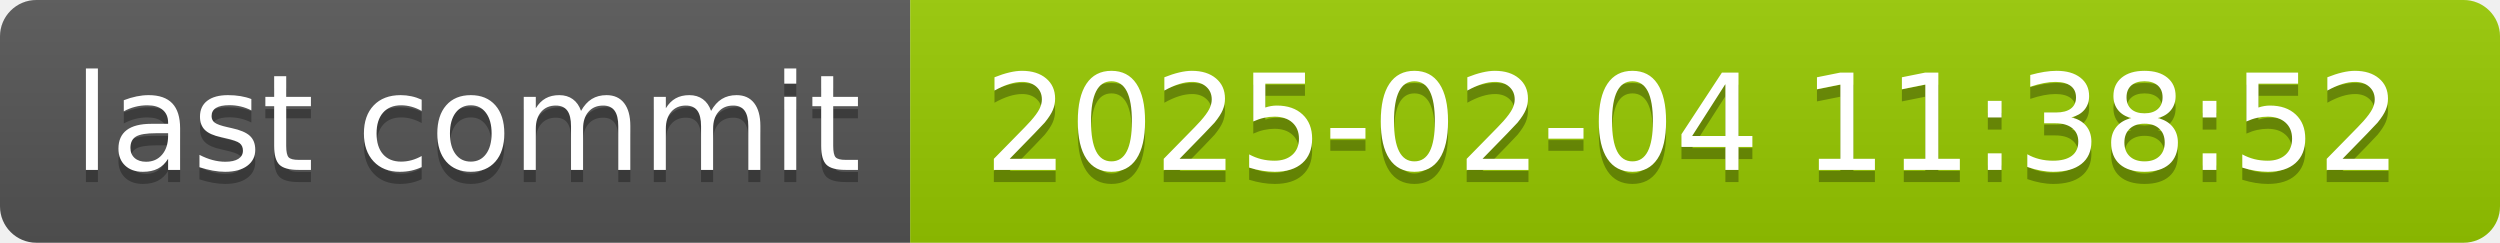
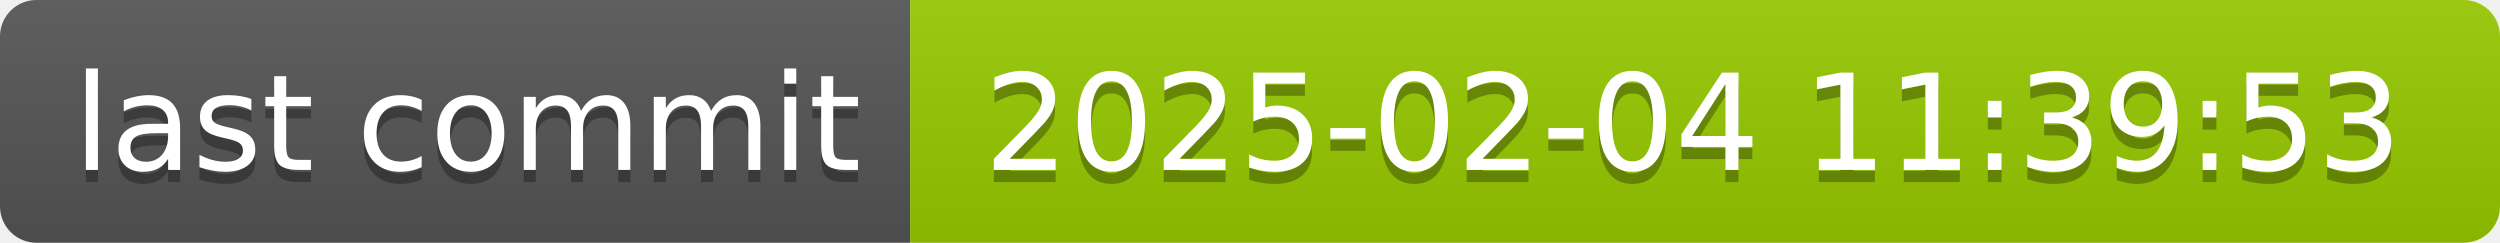
- <svg xmlns="http://www.w3.org/2000/svg" width="206" height="20" role="img" aria-label="last commit: 2025-02-04 11:38:52">
+ <svg xmlns="http://www.w3.org/2000/svg" width="206" height="20" role="img" aria-label="last commit: 2025-02-04 11:39:53">
  <linearGradient id="s" x2="0" y2="100%">
    <stop offset="0" stop-color="#bbb" stop-opacity=".1" />
    <stop offset="1" stop-opacity=".1" />
  </linearGradient>
  <clipPath id="r">
    <rect width="206" height="20" rx="3" fill="#fff" />
  </clipPath>
  <g clip-path="url(#r)">
    <rect width="75" height="20" fill="#555" />
    <rect x="75" width="131" height="20" fill="#97ca00" />
    <rect width="206" height="20" fill="url(#s)" />
  </g>
  <g fill="#fff" text-anchor="middle" font-family="Verdana,Geneva,DejaVu Sans,sans-serif" text-rendering="geometricPrecision" font-size="110">
    <text aria-hidden="true" x="385" y="150" fill="#010101" fill-opacity=".3" transform="scale(.1)" textLength="650">last commit</text>
    <text x="385" y="140" transform="scale(.1)" fill="#fff" textLength="650">last commit</text>
-     <text aria-hidden="true" x="1395" y="150" fill="#010101" fill-opacity=".3" transform="scale(.1)" textLength="1210">2025-02-04 11:38:52</text>
-     <text x="1395" y="140" transform="scale(.1)" fill="#fff" textLength="1210">2025-02-04 11:38:52</text>
+     <text aria-hidden="true" x="1395" y="150" fill="#010101" fill-opacity=".3" transform="scale(.1)" textLength="1210">2025-02-04 11:39:53</text>
+     <text x="1395" y="140" transform="scale(.1)" fill="#fff" textLength="1210">2025-02-04 11:39:53</text>
  </g>
</svg>
